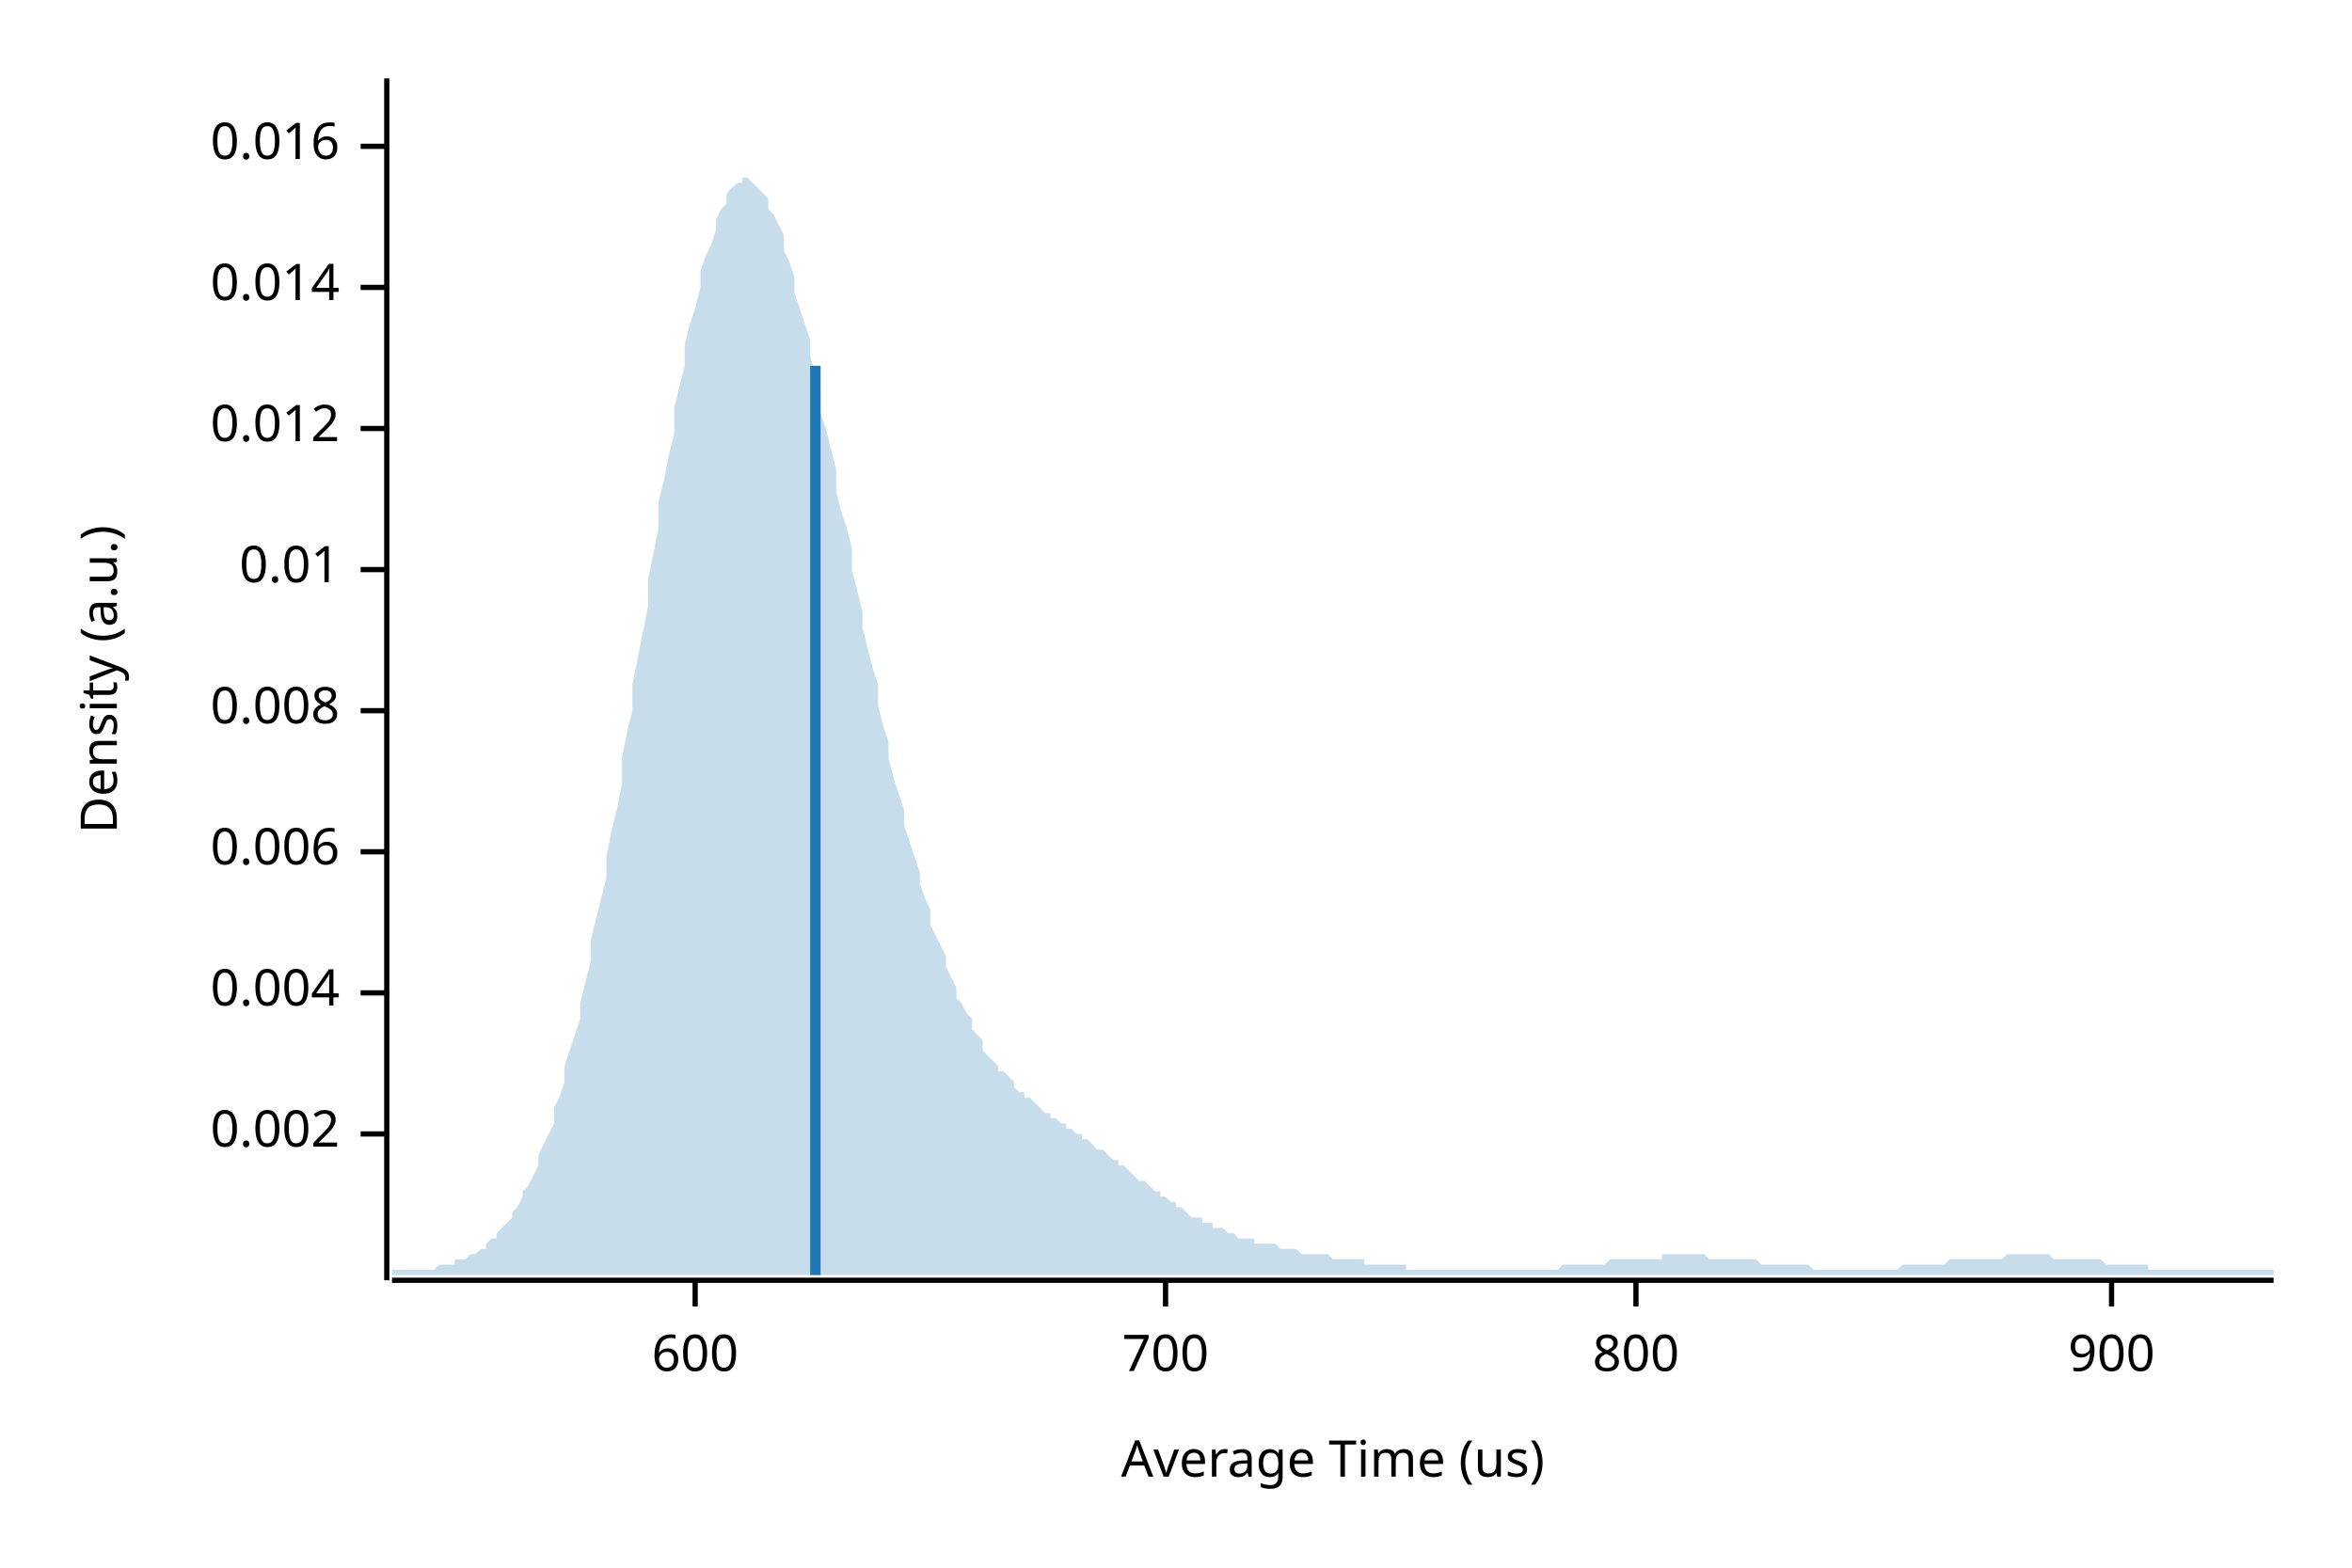
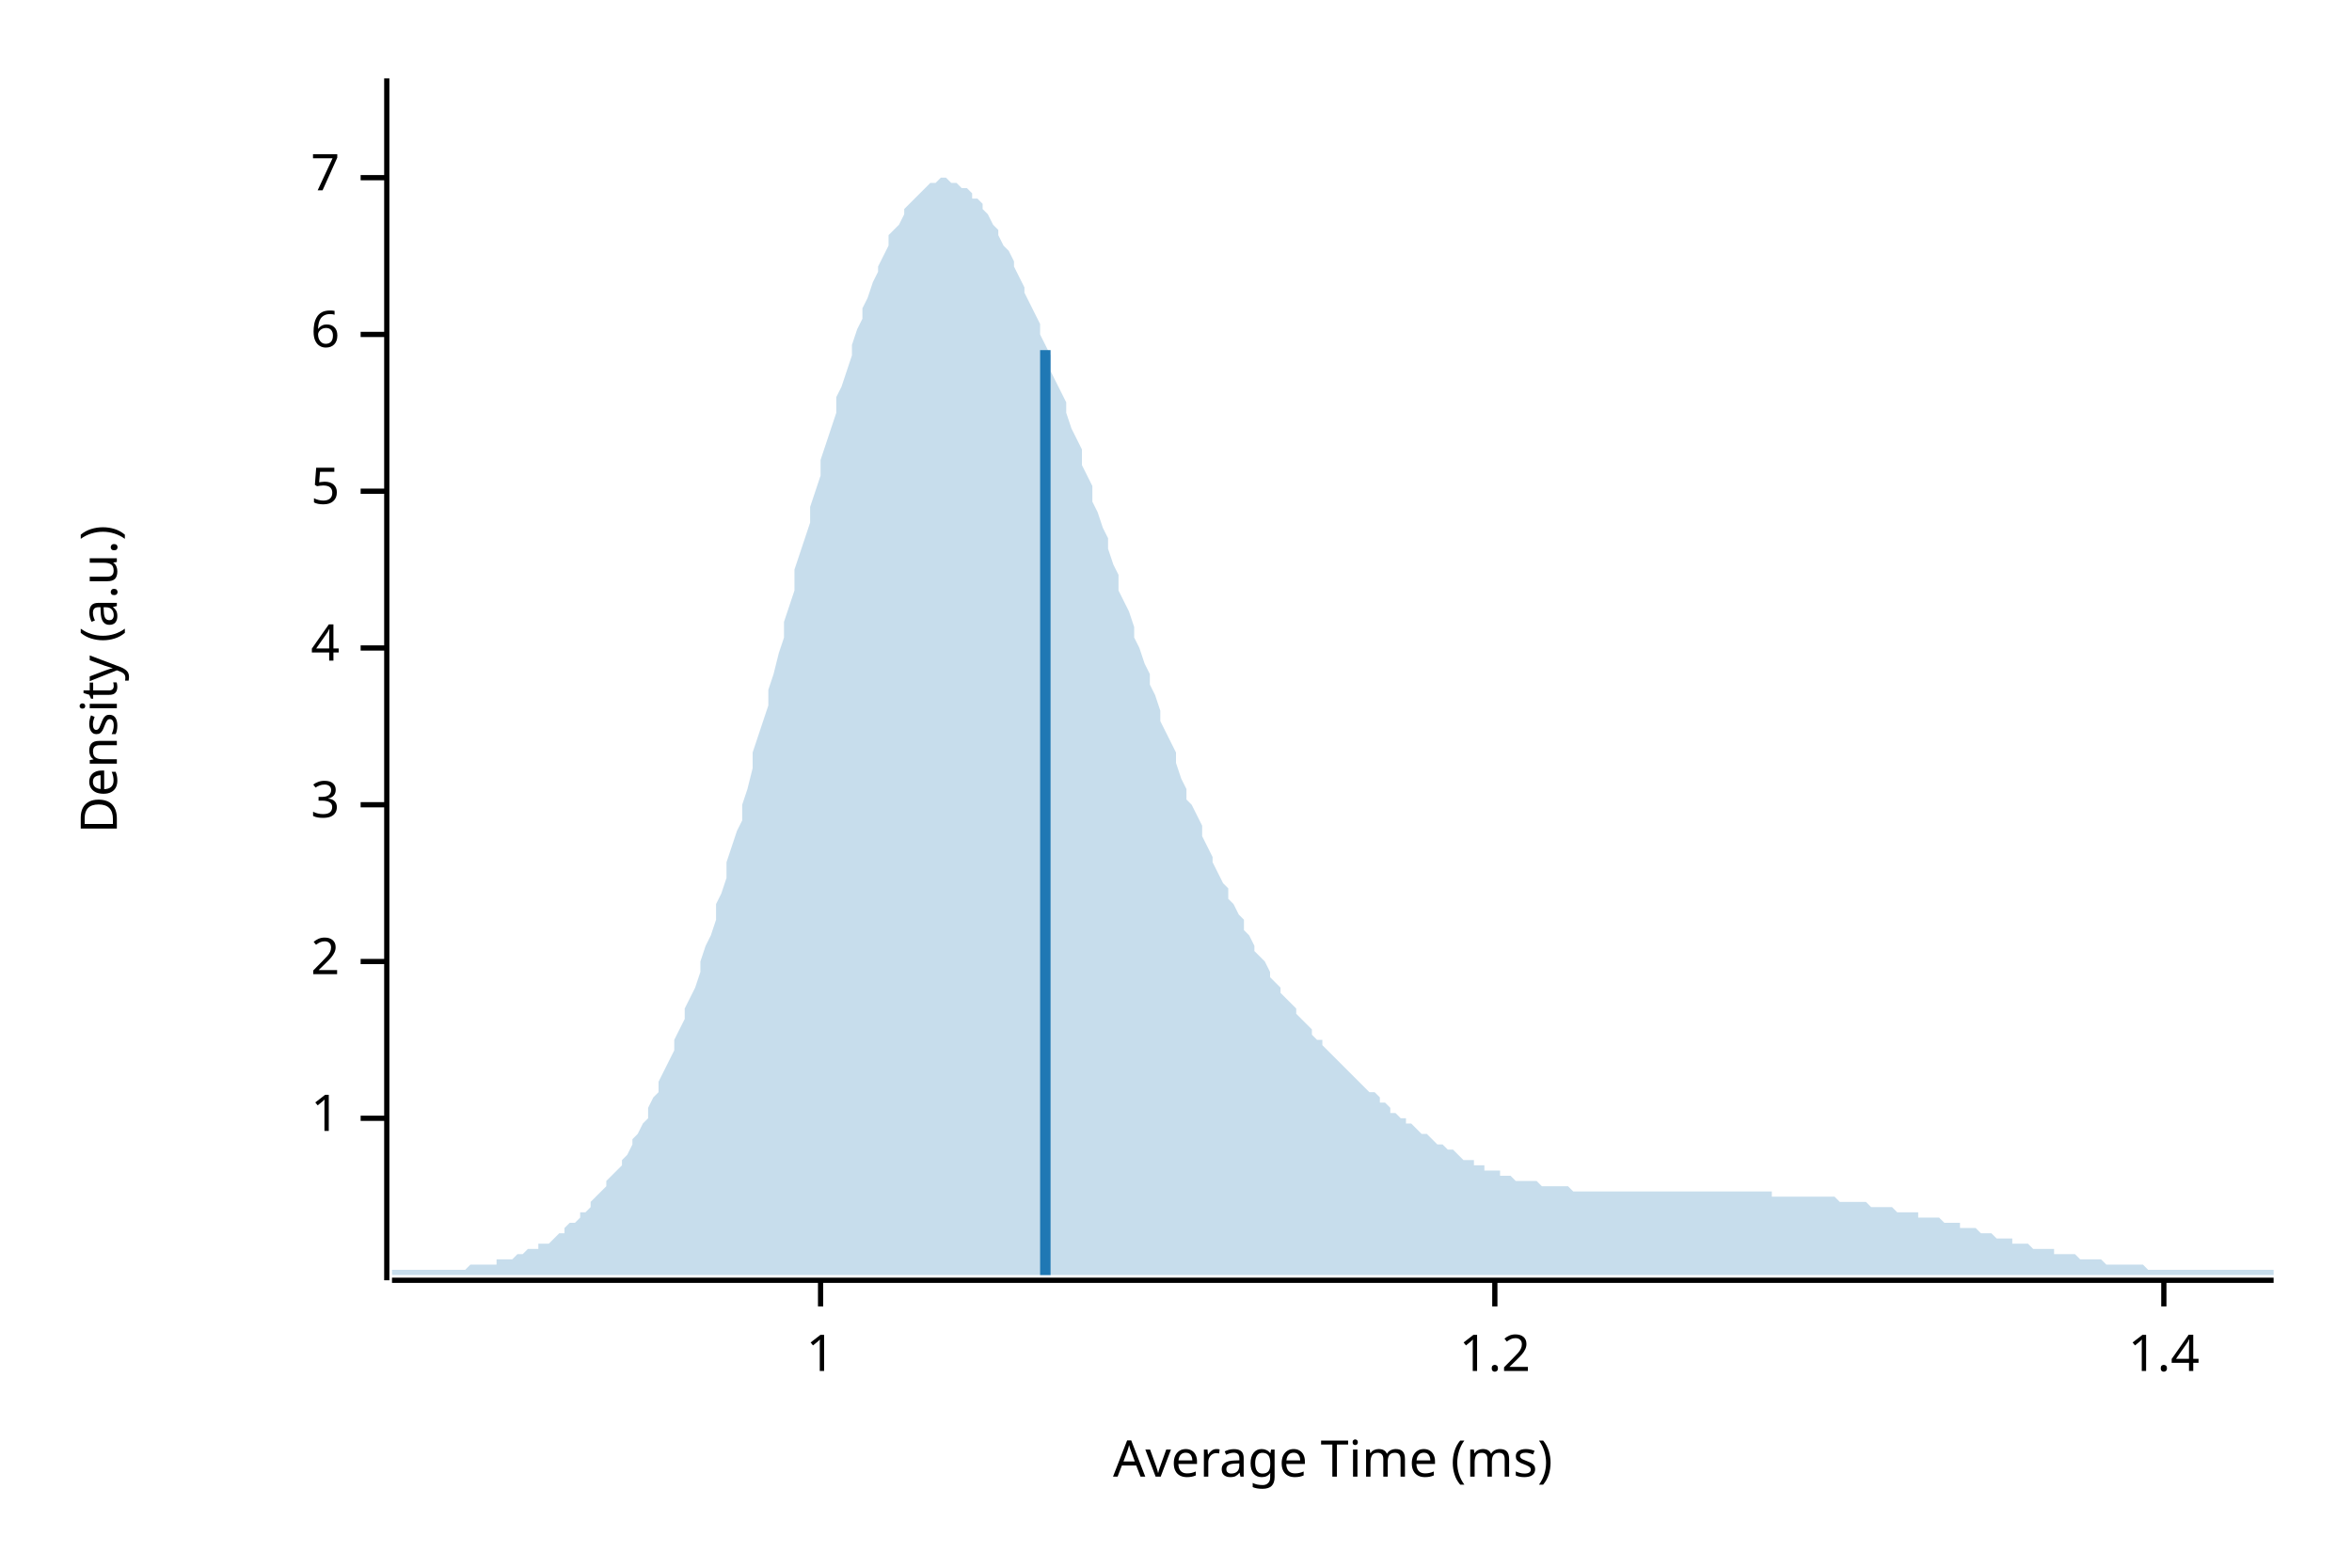
<svg xmlns="http://www.w3.org/2000/svg" width="450" height="300" viewBox="0 0 450 300">
  <text x="15" y="130" dy="0.76em" text-anchor="middle" font-family="sans-serif" font-size="9.677" opacity="1" fill="#000000" transform="rotate(270, 15, 130)">
Density (a.u.)
</text>
  <text x="255" y="285" dy="-0.5ex" text-anchor="middle" font-family="sans-serif" font-size="9.677" opacity="1" fill="#000000">
- Average Time (us)
+ Average Time (ms)
</text>
  <polyline fill="none" opacity="1" stroke="#000000" stroke-width="1" points="74,15 74,245 " />
-   <text x="65" y="217" dy="0.5ex" text-anchor="end" font-family="sans-serif" font-size="9.677" opacity="1" fill="#000000">
- 0.002
+   <text x="65" y="214" dy="0.5ex" text-anchor="end" font-family="sans-serif" font-size="9.677" opacity="1" fill="#000000">
+ 1
</text>
-   <polyline fill="none" opacity="1" stroke="#000000" stroke-width="1" points="69,217 74,217 " />
-   <text x="65" y="190" dy="0.5ex" text-anchor="end" font-family="sans-serif" font-size="9.677" opacity="1" fill="#000000">
- 0.004
+   <polyline fill="none" opacity="1" stroke="#000000" stroke-width="1" points="69,214 74,214 " />
+   <text x="65" y="184" dy="0.5ex" text-anchor="end" font-family="sans-serif" font-size="9.677" opacity="1" fill="#000000">
+ 2
</text>
-   <polyline fill="none" opacity="1" stroke="#000000" stroke-width="1" points="69,190 74,190 " />
-   <text x="65" y="163" dy="0.5ex" text-anchor="end" font-family="sans-serif" font-size="9.677" opacity="1" fill="#000000">
- 0.006
+   <polyline fill="none" opacity="1" stroke="#000000" stroke-width="1" points="69,184 74,184 " />
+   <text x="65" y="154" dy="0.5ex" text-anchor="end" font-family="sans-serif" font-size="9.677" opacity="1" fill="#000000">
+ 3
</text>
-   <polyline fill="none" opacity="1" stroke="#000000" stroke-width="1" points="69,163 74,163 " />
-   <text x="65" y="136" dy="0.5ex" text-anchor="end" font-family="sans-serif" font-size="9.677" opacity="1" fill="#000000">
- 0.008
+   <polyline fill="none" opacity="1" stroke="#000000" stroke-width="1" points="69,154 74,154 " />
+   <text x="65" y="124" dy="0.5ex" text-anchor="end" font-family="sans-serif" font-size="9.677" opacity="1" fill="#000000">
+ 4
</text>
-   <polyline fill="none" opacity="1" stroke="#000000" stroke-width="1" points="69,136 74,136 " />
-   <text x="65" y="109" dy="0.5ex" text-anchor="end" font-family="sans-serif" font-size="9.677" opacity="1" fill="#000000">
- 0.01
+   <polyline fill="none" opacity="1" stroke="#000000" stroke-width="1" points="69,124 74,124 " />
+   <text x="65" y="94" dy="0.5ex" text-anchor="end" font-family="sans-serif" font-size="9.677" opacity="1" fill="#000000">
+ 5
</text>
-   <polyline fill="none" opacity="1" stroke="#000000" stroke-width="1" points="69,109 74,109 " />
-   <text x="65" y="82" dy="0.5ex" text-anchor="end" font-family="sans-serif" font-size="9.677" opacity="1" fill="#000000">
- 0.012
+   <polyline fill="none" opacity="1" stroke="#000000" stroke-width="1" points="69,94 74,94 " />
+   <text x="65" y="64" dy="0.5ex" text-anchor="end" font-family="sans-serif" font-size="9.677" opacity="1" fill="#000000">
+ 6
</text>
-   <polyline fill="none" opacity="1" stroke="#000000" stroke-width="1" points="69,82 74,82 " />
-   <text x="65" y="55" dy="0.5ex" text-anchor="end" font-family="sans-serif" font-size="9.677" opacity="1" fill="#000000">
- 0.014
+   <polyline fill="none" opacity="1" stroke="#000000" stroke-width="1" points="69,64 74,64 " />
+   <text x="65" y="34" dy="0.5ex" text-anchor="end" font-family="sans-serif" font-size="9.677" opacity="1" fill="#000000">
+ 7
</text>
-   <polyline fill="none" opacity="1" stroke="#000000" stroke-width="1" points="69,55 74,55 " />
-   <text x="65" y="28" dy="0.5ex" text-anchor="end" font-family="sans-serif" font-size="9.677" opacity="1" fill="#000000">
- 0.016
+   <polyline fill="none" opacity="1" stroke="#000000" stroke-width="1" points="69,34 74,34 " />
+   <polyline fill="none" opacity="1" stroke="#000000" stroke-width="1" points="75,245 435,245 " />
+   <text x="157" y="255" dy="0.76em" text-anchor="middle" font-family="sans-serif" font-size="9.677" opacity="1" fill="#000000">
+ 1
</text>
-   <polyline fill="none" opacity="1" stroke="#000000" stroke-width="1" points="69,28 74,28 " />
-   <polyline fill="none" opacity="1" stroke="#000000" stroke-width="1" points="75,245 435,245 " />
-   <text x="133" y="255" dy="0.76em" text-anchor="middle" font-family="sans-serif" font-size="9.677" opacity="1" fill="#000000">
- 600
+   <polyline fill="none" opacity="1" stroke="#000000" stroke-width="1" points="157,245 157,250 " />
+   <text x="286" y="255" dy="0.76em" text-anchor="middle" font-family="sans-serif" font-size="9.677" opacity="1" fill="#000000">
+ 1.2
</text>
-   <polyline fill="none" opacity="1" stroke="#000000" stroke-width="1" points="133,245 133,250 " />
-   <text x="223" y="255" dy="0.76em" text-anchor="middle" font-family="sans-serif" font-size="9.677" opacity="1" fill="#000000">
- 700
+   <polyline fill="none" opacity="1" stroke="#000000" stroke-width="1" points="286,245 286,250 " />
+   <text x="414" y="255" dy="0.76em" text-anchor="middle" font-family="sans-serif" font-size="9.677" opacity="1" fill="#000000">
+ 1.4
</text>
-   <polyline fill="none" opacity="1" stroke="#000000" stroke-width="1" points="223,245 223,250 " />
-   <text x="313" y="255" dy="0.76em" text-anchor="middle" font-family="sans-serif" font-size="9.677" opacity="1" fill="#000000">
- 800
- </text>
-   <polyline fill="none" opacity="1" stroke="#000000" stroke-width="1" points="313,245 313,250 " />
-   <text x="404" y="255" dy="0.76em" text-anchor="middle" font-family="sans-serif" font-size="9.677" opacity="1" fill="#000000">
- 900
- </text>
-   <polyline fill="none" opacity="1" stroke="#000000" stroke-width="1" points="404,245 404,250 " />
-   <polygon opacity="0.25" fill="#1F78B4" points="75,243 75,243 76,243 77,243 77,243 78,243 79,243 80,243 80,243 81,243 82,243 82,243 83,243 84,242 85,242 85,242 86,242 87,242 87,241 88,241 89,241 90,240 90,240 91,240 92,239 93,239 93,238 94,237 95,237 95,236 96,235 97,234 98,233 98,232 99,231 100,229 100,228 101,227 102,225 103,223 103,221 104,219 105,217 106,215 106,212 107,210 108,207 108,204 109,201 110,198 111,195 111,192 112,188 113,184 113,180 114,176 115,172 116,168 116,164 117,159 118,155 119,150 119,145 120,140 121,136 121,131 122,126 123,121 124,116 124,111 125,106 126,101 126,96 127,92 128,87 129,83 129,78 130,74 131,70 131,66 132,62 133,59 134,55 134,52 135,49 136,47 137,44 137,42 138,40 139,39 139,37 140,36 141,35 142,35 142,34 143,34 144,35 144,35 145,36 146,37 147,38 147,40 148,41 149,43 150,45 150,48 151,50 152,53 152,56 153,59 154,62 155,65 155,68 156,72 157,75 157,79 158,82 159,86 160,90 160,94 161,98 162,101 163,105 163,109 164,113 165,117 165,120 166,124 167,128 168,131 168,135 169,139 170,142 170,145 171,149 172,152 173,155 173,158 174,161 175,164 176,167 176,169 177,172 178,174 178,177 179,179 180,181 181,183 181,185 182,187 183,189 183,191 184,192 185,194 186,195 186,197 187,198 188,199 188,201 189,202 190,203 191,204 191,205 192,205 193,206 194,207 194,208 195,209 196,209 196,210 197,210 198,211 199,212 199,212 200,213 201,213 201,214 202,214 203,215 204,215 204,216 205,216 206,217 207,217 207,218 208,218 209,219 209,219 210,220 211,220 212,221 212,221 213,222 214,222 214,223 215,223 216,224 217,225 217,225 218,226 219,226 220,227 220,227 221,228 222,228 222,229 223,229 224,230 225,230 225,231 226,231 227,232 227,232 228,233 229,233 230,233 230,234 231,234 232,234 232,235 233,235 234,235 235,236 235,236 236,236 237,237 238,237 238,237 239,237 240,237 240,238 241,238 242,238 243,238 243,238 244,238 245,239 245,239 246,239 247,239 248,239 248,239 249,240 250,240 251,240 251,240 252,240 253,240 253,240 254,240 255,241 256,241 256,241 257,241 258,241 258,241 259,241 260,241 261,241 261,242 262,242 263,242 264,242 264,242 265,242 266,242 266,242 267,242 268,242 269,242 269,243 270,243 271,243 271,243 272,243 273,243 274,243 274,243 275,243 276,243 277,243 277,243 278,243 279,243 279,243 280,243 281,243 282,243 282,243 283,243 284,243 284,243 285,243 286,243 287,243 287,243 288,243 289,243 289,243 290,243 291,243 292,243 292,243 293,243 294,243 295,243 295,243 296,243 297,243 297,243 298,243 299,242 300,242 300,242 301,242 302,242 302,242 303,242 304,242 305,242 305,242 306,242 307,242 308,241 308,241 309,241 310,241 310,241 311,241 312,241 313,241 313,241 314,241 315,241 315,241 316,241 317,241 318,241 318,240 319,240 320,240 321,240 321,240 322,240 323,240 323,240 324,240 325,240 326,240 326,240 327,241 328,241 328,241 329,241 330,241 331,241 331,241 332,241 333,241 333,241 334,241 335,241 336,241 336,241 337,242 338,242 339,242 339,242 340,242 341,242 341,242 342,242 343,242 344,242 344,242 345,242 346,242 346,242 347,243 348,243 349,243 349,243 350,243 351,243 352,243 352,243 353,243 354,243 354,243 355,243 356,243 357,243 357,243 358,243 359,243 359,243 360,243 361,243 362,243 362,243 363,243 364,242 365,242 365,242 366,242 367,242 367,242 368,242 369,242 370,242 370,242 371,242 372,242 372,242 373,241 374,241 375,241 375,241 376,241 377,241 378,241 378,241 379,241 380,241 380,241 381,241 382,241 383,241 383,241 384,240 385,240 385,240 386,240 387,240 388,240 388,240 389,240 390,240 390,240 391,240 392,240 393,241 393,241 394,241 395,241 396,241 396,241 397,241 398,241 398,241 399,241 400,241 401,241 401,241 402,241 403,242 403,242 404,242 405,242 406,242 406,242 407,242 408,242 409,242 409,242 410,242 411,242 411,243 412,243 413,243 414,243 414,243 415,243 416,243 416,243 417,243 418,243 419,243 419,243 420,243 421,243 422,243 422,243 423,243 424,243 424,243 425,243 426,243 427,243 427,243 428,243 429,243 429,243 430,243 431,243 432,243 432,243 433,243 434,243 435,243 435,244 75,244 " />
-   <polyline fill="none" opacity="1" stroke="#1F78B4" stroke-width="2" points="156,244 156,70 " />
+   <polyline fill="none" opacity="1" stroke="#000000" stroke-width="1" points="414,245 414,250 " />
+   <polygon opacity="0.25" fill="#1F78B4" points="75,243 75,243 76,243 77,243 77,243 78,243 79,243 80,243 80,243 81,243 82,243 82,243 83,243 84,243 85,243 85,243 86,243 87,243 87,243 88,243 89,243 90,242 90,242 91,242 92,242 93,242 93,242 94,242 95,242 95,241 96,241 97,241 98,241 98,241 99,240 100,240 100,240 101,239 102,239 103,239 103,238 104,238 105,238 106,237 106,237 107,236 108,236 108,235 109,234 110,234 111,233 111,232 112,232 113,231 113,230 114,229 115,228 116,227 116,226 117,225 118,224 119,223 119,222 120,221 121,219 121,218 122,217 123,215 124,214 124,212 125,210 126,209 126,207 127,205 128,203 129,201 129,199 130,197 131,195 131,193 132,191 133,189 134,186 134,184 135,181 136,179 137,176 137,173 138,171 139,168 139,165 140,162 141,159 142,157 142,154 143,151 144,147 144,144 145,141 146,138 147,135 147,132 148,129 149,125 150,122 150,119 151,116 152,113 152,109 153,106 154,103 155,100 155,97 156,94 157,91 157,88 158,85 159,82 160,79 160,76 161,74 162,71 163,68 163,66 164,63 165,61 165,59 166,57 167,54 168,52 168,51 169,49 170,47 170,45 171,44 172,43 173,41 173,40 174,39 175,38 176,37 176,37 177,36 178,35 178,35 179,35 180,34 181,34 181,34 182,35 183,35 183,35 184,36 185,36 186,37 186,38 187,38 188,39 188,40 189,41 190,43 191,44 191,45 192,47 193,48 194,50 194,51 195,53 196,55 196,56 197,58 198,60 199,62 199,64 200,66 201,68 201,71 202,73 203,75 204,77 204,79 205,82 206,84 207,86 207,89 208,91 209,93 209,96 210,98 211,101 212,103 212,105 213,108 214,110 214,113 215,115 216,117 217,120 217,122 218,124 219,127 220,129 220,131 221,133 222,136 222,138 223,140 224,142 225,144 225,146 226,149 227,151 227,153 228,154 229,156 230,158 230,160 231,162 232,164 232,165 233,167 234,169 235,170 235,172 236,173 237,175 238,176 238,178 239,179 240,181 240,182 241,183 242,184 243,186 243,187 244,188 245,189 245,190 246,191 247,192 248,193 248,194 249,195 250,196 251,197 251,198 252,199 253,199 253,200 254,201 255,202 256,203 256,203 257,204 258,205 258,205 259,206 260,207 261,208 261,208 262,209 263,209 264,210 264,211 265,211 266,212 266,213 267,213 268,214 269,214 269,215 270,215 271,216 271,216 272,217 273,217 274,218 274,218 275,219 276,219 277,220 277,220 278,220 279,221 279,221 280,222 281,222 282,222 282,223 283,223 284,223 284,224 285,224 286,224 287,224 287,225 288,225 289,225 289,225 290,226 291,226 292,226 292,226 293,226 294,226 295,227 295,227 296,227 297,227 297,227 298,227 299,227 300,227 300,227 301,228 302,228 302,228 303,228 304,228 305,228 305,228 306,228 307,228 308,228 308,228 309,228 310,228 310,228 311,228 312,228 313,228 313,228 314,228 315,228 315,228 316,228 317,228 318,228 318,228 319,228 320,228 321,228 321,228 322,228 323,228 323,228 324,228 325,228 326,228 326,228 327,228 328,228 328,228 329,228 330,228 331,228 331,228 332,228 333,228 333,228 334,228 335,228 336,228 336,228 337,228 338,228 339,228 339,229 340,229 341,229 341,229 342,229 343,229 344,229 344,229 345,229 346,229 346,229 347,229 348,229 349,229 349,229 350,229 351,229 352,230 352,230 353,230 354,230 354,230 355,230 356,230 357,230 357,230 358,231 359,231 359,231 360,231 361,231 362,231 362,231 363,232 364,232 365,232 365,232 366,232 367,232 367,233 368,233 369,233 370,233 370,233 371,233 372,234 372,234 373,234 374,234 375,234 375,235 376,235 377,235 378,235 378,235 379,236 380,236 380,236 381,236 382,237 383,237 383,237 384,237 385,237 385,238 386,238 387,238 388,238 388,238 389,239 390,239 390,239 391,239 392,239 393,239 393,240 394,240 395,240 396,240 396,240 397,240 398,241 398,241 399,241 400,241 401,241 401,241 402,241 403,242 403,242 404,242 405,242 406,242 406,242 407,242 408,242 409,242 409,242 410,242 411,243 411,243 412,243 413,243 414,243 414,243 415,243 416,243 416,243 417,243 418,243 419,243 419,243 420,243 421,243 422,243 422,243 423,243 424,243 424,243 425,243 426,243 427,243 427,243 428,243 429,243 429,243 430,243 431,243 432,243 432,243 433,243 434,243 435,243 435,244 75,244 " />
+   <polyline fill="none" opacity="1" stroke="#1F78B4" stroke-width="2" points="200,244 200,67 " />
</svg>
